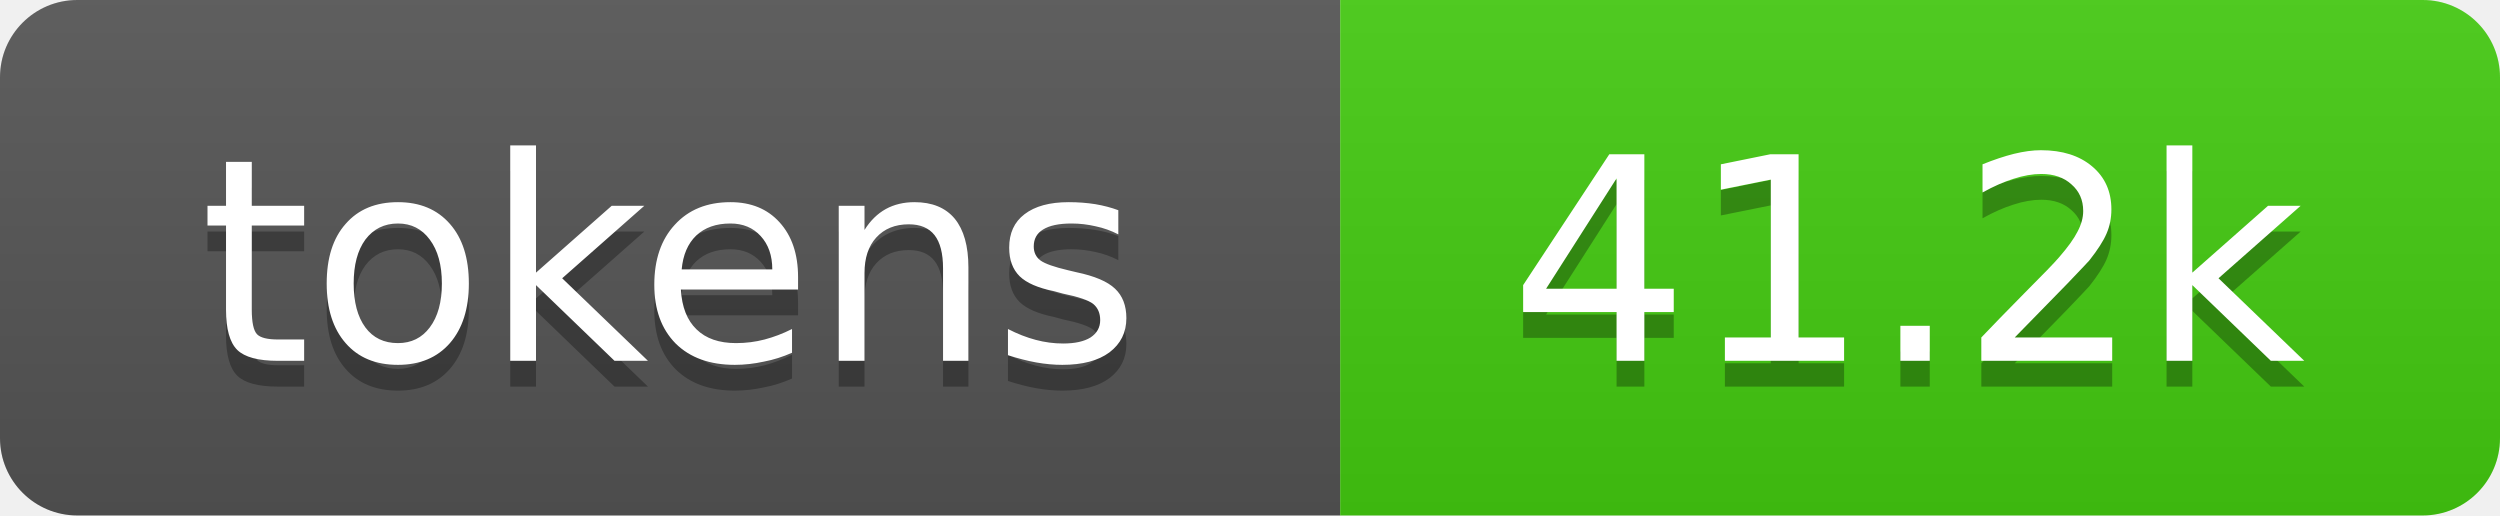
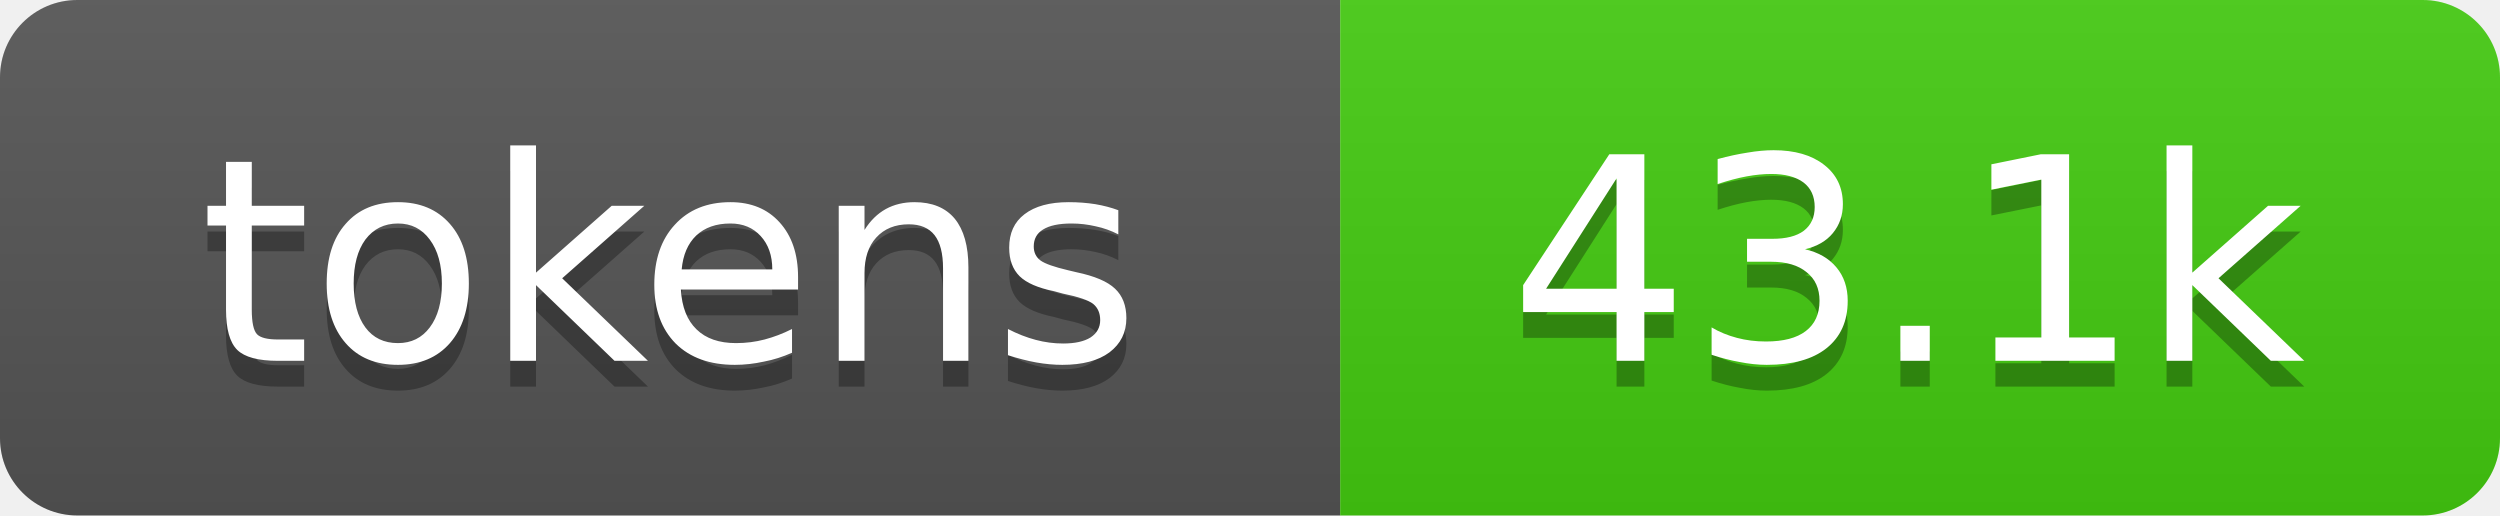
- <svg xmlns="http://www.w3.org/2000/svg" xmlns:xlink="http://www.w3.org/1999/xlink" width="97" height="20" role="img" aria-label="41.2k tokens, 21% of context window">
+ <svg xmlns="http://www.w3.org/2000/svg" xmlns:xlink="http://www.w3.org/1999/xlink" width="97" height="20" role="img" aria-label="43.1k tokens, 22% of context window">
  <linearGradient id="s" x2="0" y2="100%">
    <stop offset="0" stop-color="#bbb" stop-opacity=".1" />
    <stop offset="1" stop-opacity=".1" />
  </linearGradient>
  <clipPath id="r">
    <rect width="97" height="20" rx="3" fill="#fff" />
  </clipPath>
  <a xlink:href="https://github.com/qwibitai/nanoclaw/tree/main/repo-tokens">
    <g clip-path="url(#r)">
      <rect width="52" height="20" fill="#555" />
      <rect x="52" width="45" height="20" fill="#4c1" />
      <rect width="97" height="20" fill="url(#s)" />
      <g fill="#fff" text-anchor="middle" font-family="Verdana,Geneva,DejaVu Sans,sans-serif" font-size="11">
        <text aria-hidden="true" x="26" y="15" fill="#010101" fill-opacity=".3">tokens</text>
        <text x="26" y="14">tokens</text>
-         <text aria-hidden="true" x="74" y="15" fill="#010101" fill-opacity=".3">41.2k</text>
-         <text x="74" y="14">41.2k</text>
+         <text aria-hidden="true" x="74" y="15" fill="#010101" fill-opacity=".3">43.1k</text>
+         <text x="74" y="14">43.1k</text>
      </g>
    </g>
  </a>
</svg>
